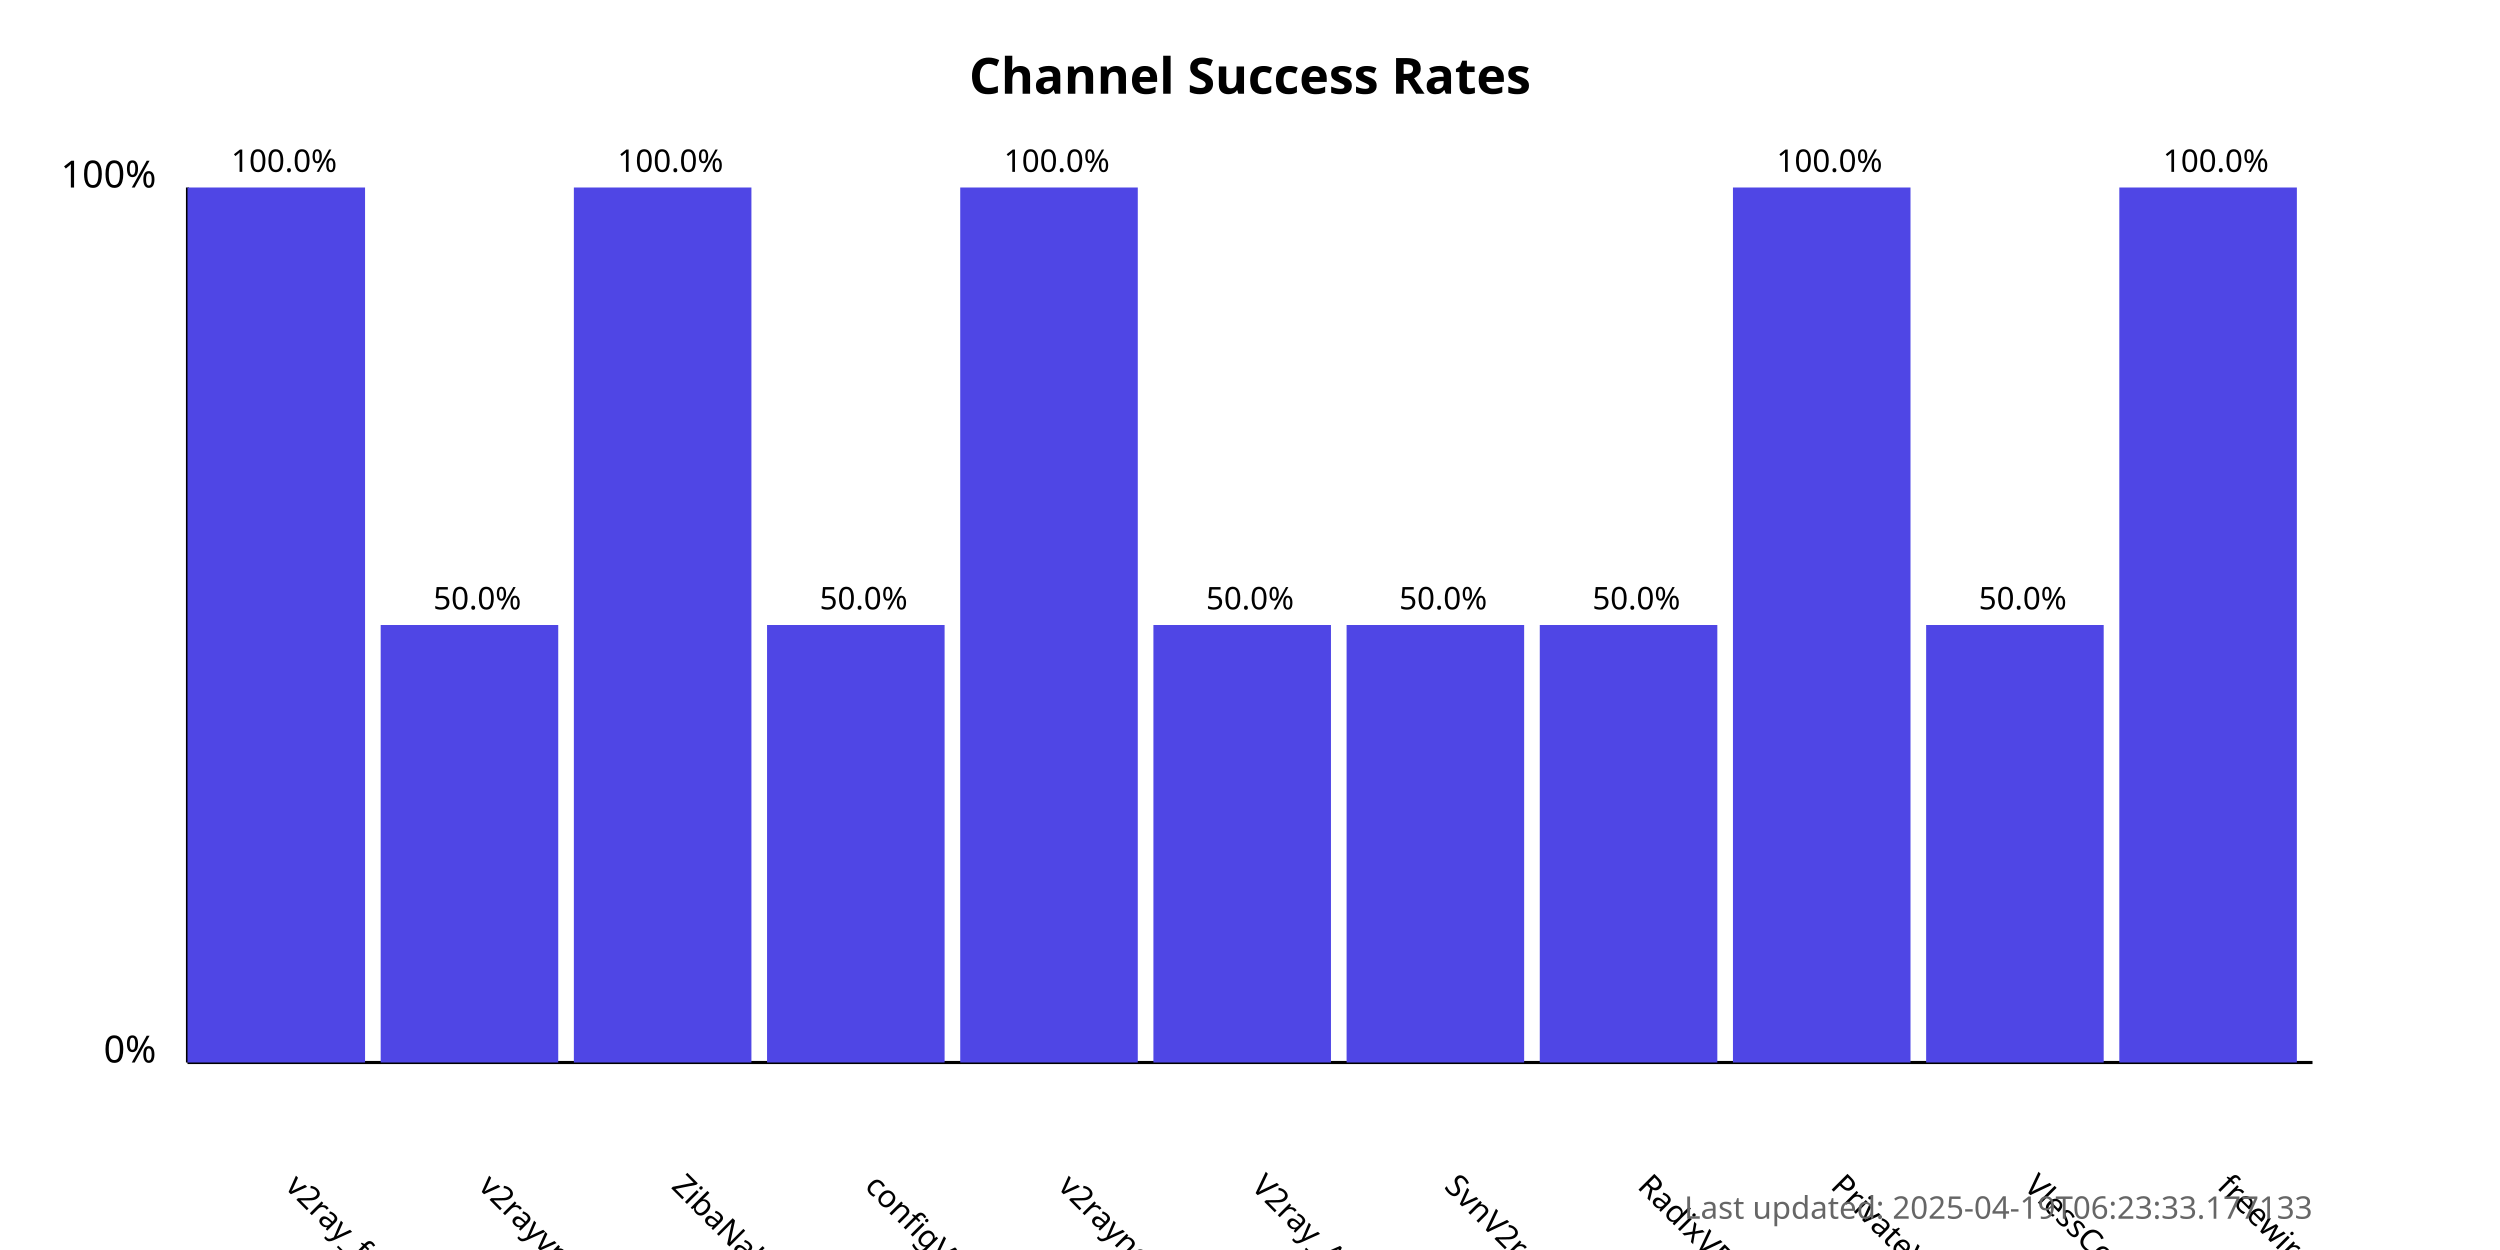
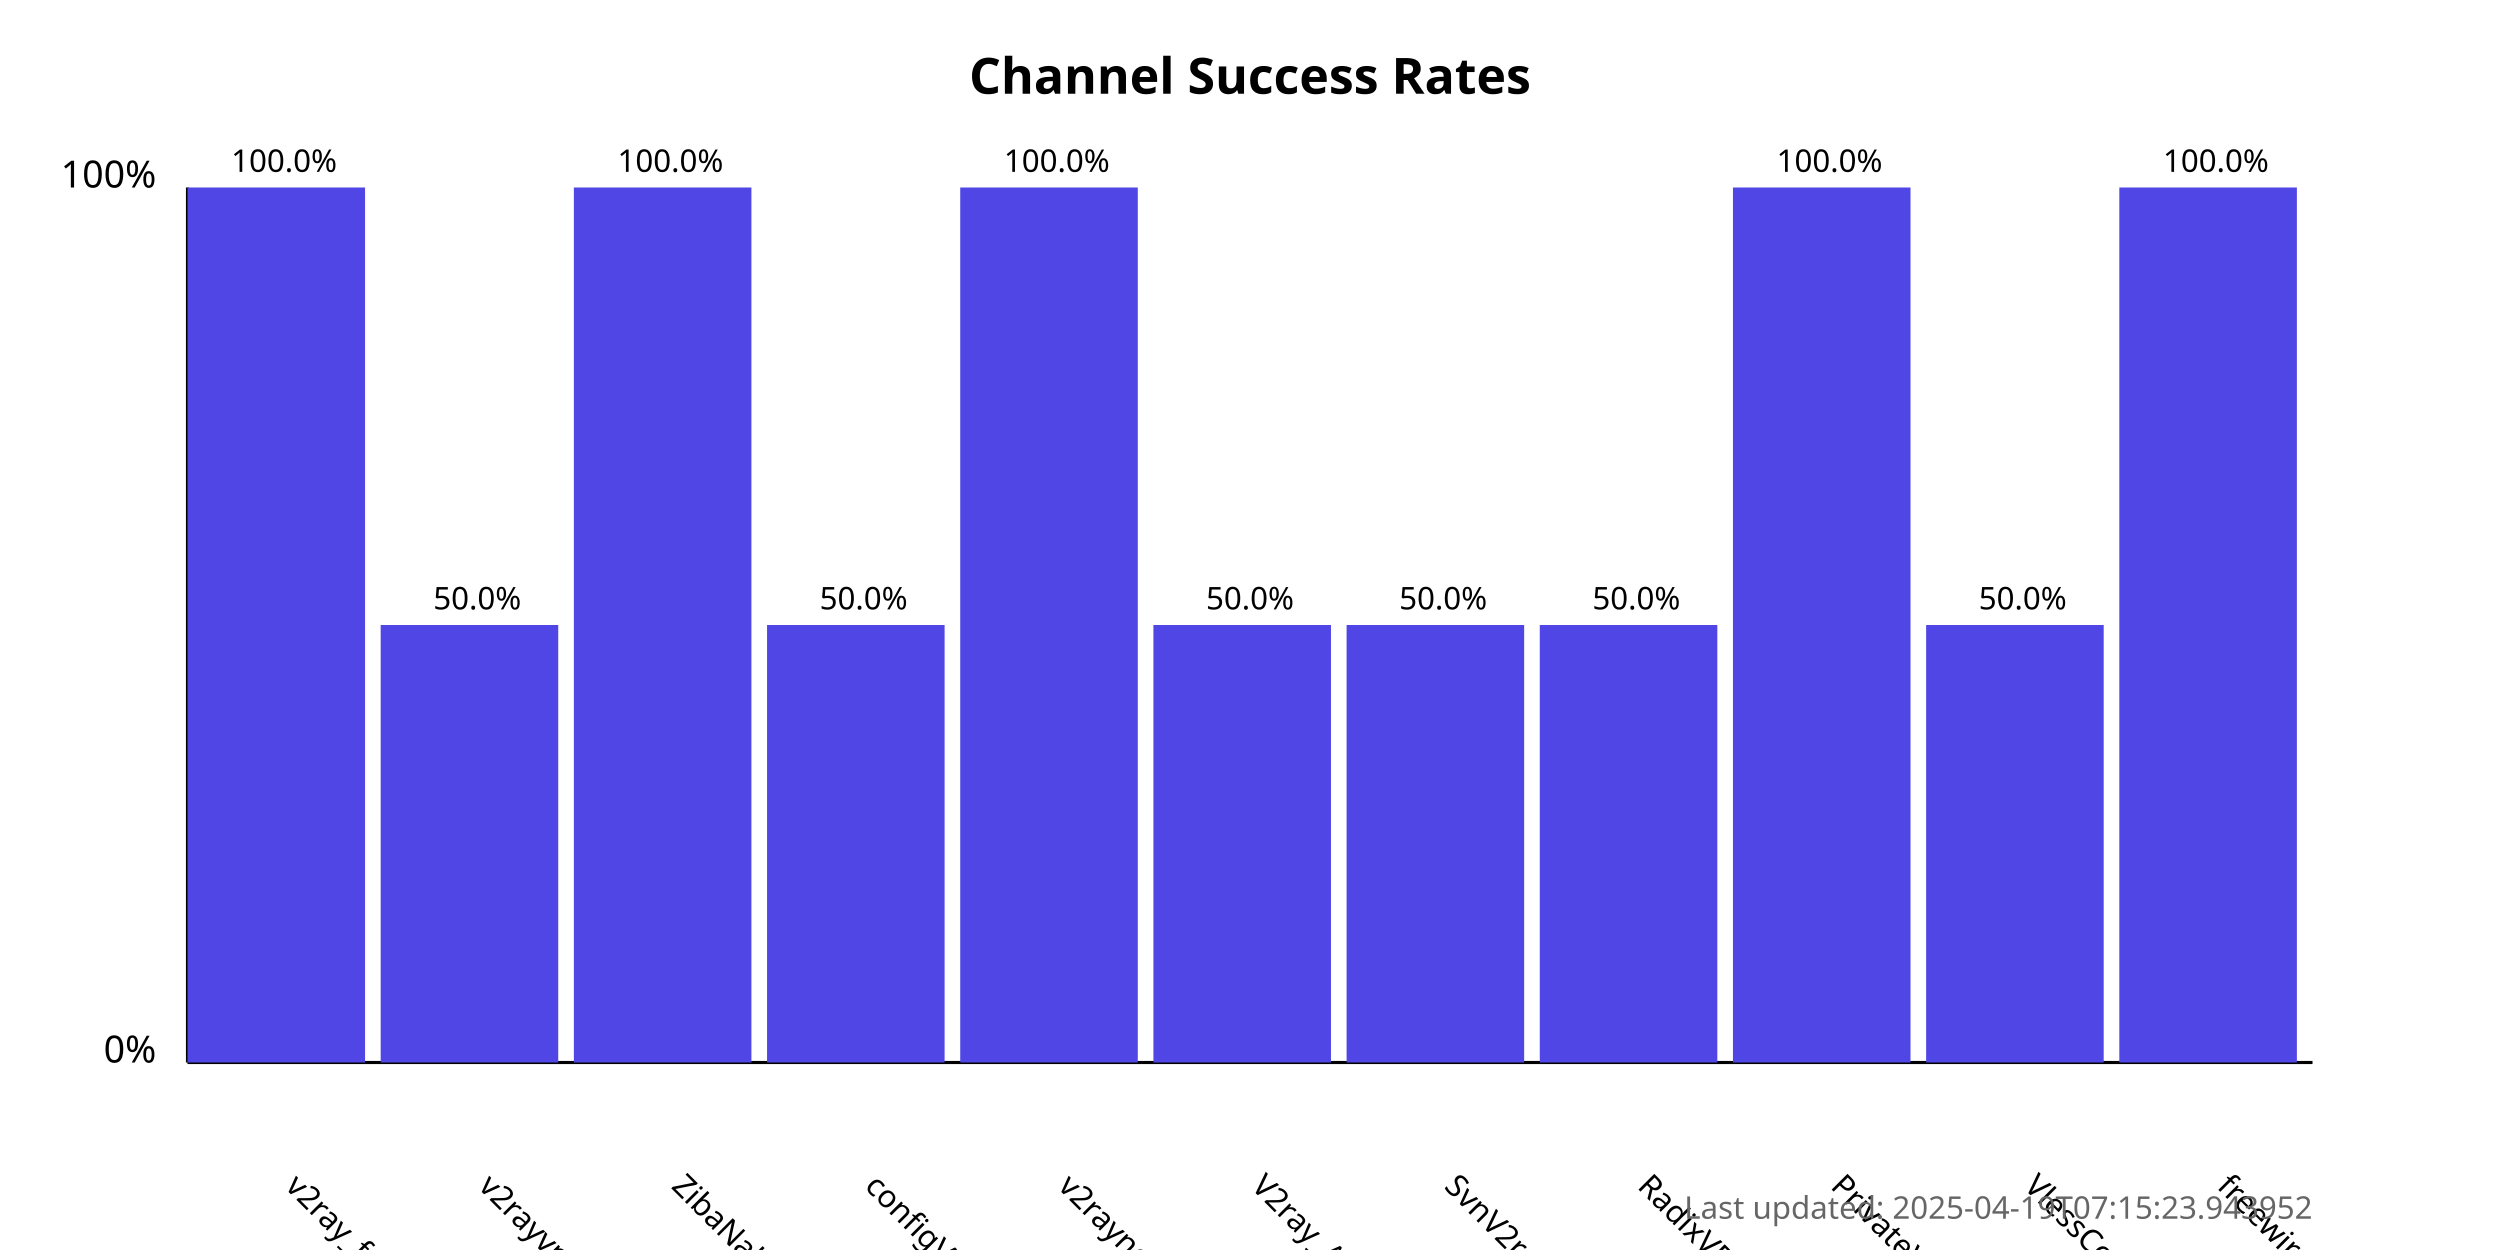
<svg xmlns="http://www.w3.org/2000/svg" width="800" height="400">
  <style>
            .chart-title { font: bold 16px sans-serif; }
            .axis-label { font: 12px sans-serif; }
            .tick-label { font: 10px sans-serif; }
            .bar { fill: #4f46e5; }
            .bar:hover { fill: #6366f1; }
            .timestamp { font: 10px sans-serif; fill: #666; }
        </style>
  <text x="400.0" y="30" text-anchor="middle" class="chart-title">
            Channel Success Rates
        </text>
  <line x1="60" y1="340" x2="60" y2="60" stroke="black" stroke-width="1" />
  <line x1="60" y1="340" x2="740" y2="340" stroke="black" stroke-width="1" />
  <text x="50" y="340" text-anchor="end" class="axis-label">0%</text>
  <text x="50" y="60" text-anchor="end" class="axis-label">100%</text>
  <g>
    <rect x="60" y="60.0" width="56.818" height="280.0" class="bar" />
    <text x="90.909" y="380" transform="rotate(45, 90.90909, 380)" text-anchor="start" class="tick-label">
                v2ray_free_conf
            </text>
    <text x="90.909" y="55.0" text-anchor="middle" class="tick-label">
                100.0%
            </text>
  </g>
  <g>
    <rect x="121.818" y="200.0" width="56.818" height="140.0" class="bar" />
    <text x="152.727" y="380" transform="rotate(45, 152.7273, 380)" text-anchor="start" class="tick-label">
                v2rayvpno
            </text>
    <text x="152.727" y="195.0" text-anchor="middle" class="tick-label">
                50.0%
            </text>
  </g>
  <g>
    <rect x="183.636" y="60.0" width="56.818" height="280.0" class="bar" />
    <text x="214.545" y="380" transform="rotate(45, 214.5455, 380)" text-anchor="start" class="tick-label">
                ZibaNabz
            </text>
    <text x="214.545" y="55.0" text-anchor="middle" class="tick-label">
                100.0%
            </text>
  </g>
  <g>
    <rect x="245.455" y="200.0" width="56.818" height="140.0" class="bar" />
    <text x="276.364" y="380" transform="rotate(45, 276.3636, 380)" text-anchor="start" class="tick-label">
                configV2rayForFree
            </text>
    <text x="276.364" y="195.0" text-anchor="middle" class="tick-label">
                50.0%
            </text>
  </g>
  <g>
    <rect x="307.273" y="60.0" width="56.818" height="280.0" class="bar" />
    <text x="338.182" y="380" transform="rotate(45, 338.1818, 380)" text-anchor="start" class="tick-label">
                v2rayngvpn
            </text>
    <text x="338.182" y="55.0" text-anchor="middle" class="tick-label">
                100.0%
            </text>
  </g>
  <g>
    <rect x="369.091" y="200.0" width="56.818" height="140.0" class="bar" />
    <text x="400.0" y="380" transform="rotate(45, 400.0, 380)" text-anchor="start" class="tick-label">
                V2ray_Alpha
            </text>
    <text x="400.0" y="195.0" text-anchor="middle" class="tick-label">
                50.0%
            </text>
  </g>
  <g>
    <rect x="430.909" y="200.0" width="56.818" height="140.0" class="bar" />
    <text x="461.818" y="380" transform="rotate(45, 461.8182, 380)" text-anchor="start" class="tick-label">
                SvnV2ray
            </text>
    <text x="461.818" y="195.0" text-anchor="middle" class="tick-label">
                50.0%
            </text>
  </g>
  <g>
    <rect x="492.727" y="200.0" width="56.818" height="140.0" class="bar" />
    <text x="523.636" y="380" transform="rotate(45, 523.6364, 380)" text-anchor="start" class="tick-label">
                RadixVPN
            </text>
    <text x="523.636" y="195.0" text-anchor="middle" class="tick-label">
                50.0%
            </text>
  </g>
  <g>
    <rect x="554.545" y="60.0" width="56.818" height="280.0" class="bar" />
    <text x="585.455" y="380" transform="rotate(45, 585.4545, 380)" text-anchor="start" class="tick-label">
                PrivateVPNs
            </text>
    <text x="585.455" y="55.0" text-anchor="middle" class="tick-label">
                100.0%
            </text>
  </g>
  <g>
    <rect x="616.364" y="200.0" width="56.818" height="140.0" class="bar" />
    <text x="647.273" y="380" transform="rotate(45, 647.2727, 380)" text-anchor="start" class="tick-label">
                VlessConfig
            </text>
    <text x="647.273" y="195.0" text-anchor="middle" class="tick-label">
                50.0%
            </text>
  </g>
  <g>
    <rect x="678.182" y="60.0" width="56.818" height="280.0" class="bar" />
    <text x="709.091" y="380" transform="rotate(45, 709.0909, 380)" text-anchor="start" class="tick-label">
                freewireguard
            </text>
    <text x="709.091" y="55.0" text-anchor="middle" class="tick-label">
                100.0%
            </text>
  </g>
  <text x="740" y="390" text-anchor="end" class="timestamp">
-             Last updated: 2025-04-19T06:23:33.177133
+             Last updated: 2025-04-19T07:15:23.943952
        </text>
</svg>
